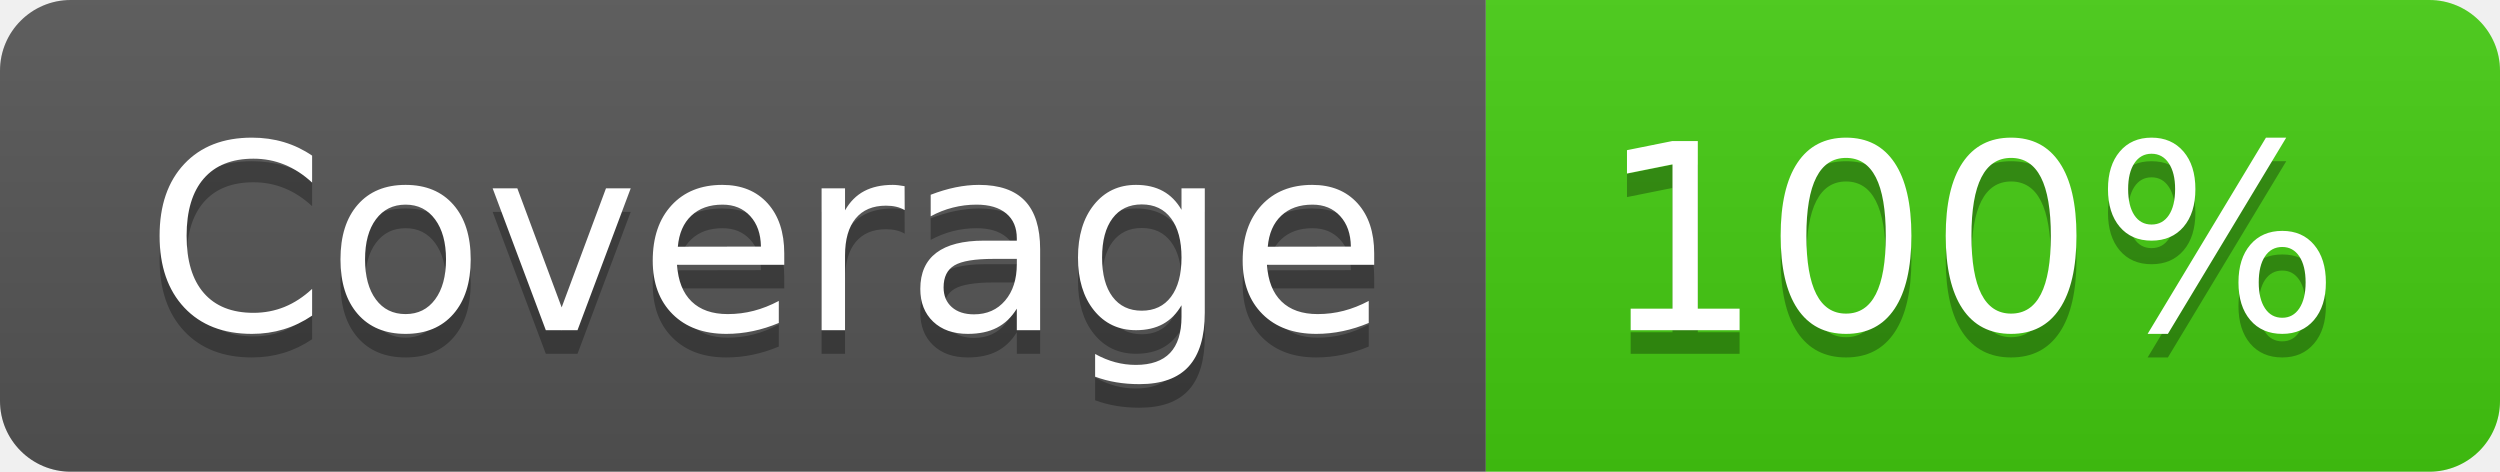
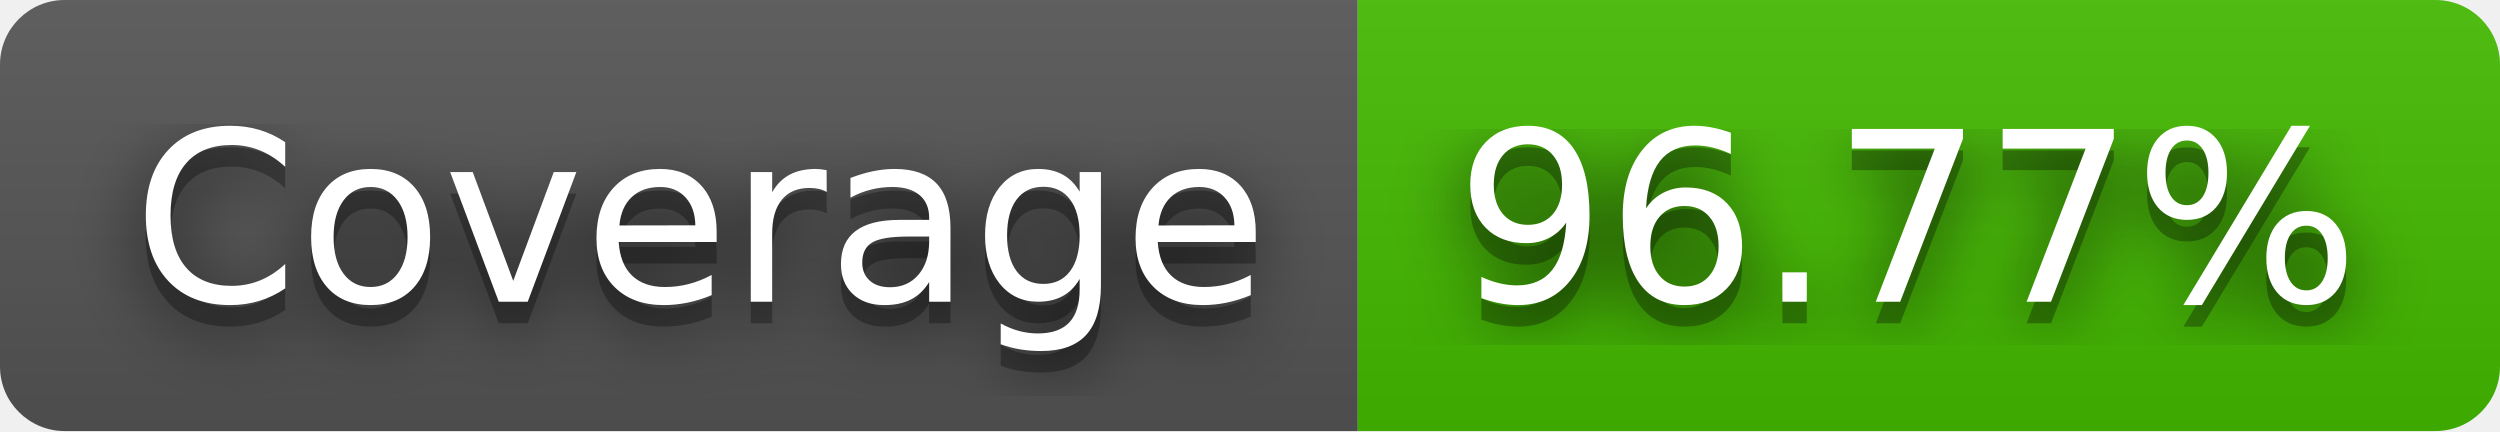
- <svg xmlns="http://www.w3.org/2000/svg" width="106" height="20" role="img" aria-label="Coverage: 100%">
+ <svg xmlns="http://www.w3.org/2000/svg" width="116" height="20" role="img" aria-label="Coverage: 96.77%">
+   <filter id="blur">
+     <feGaussianBlur stdDeviation="16" />
+   </filter>
  <linearGradient id="s" x2="0" y2="100%">
    <stop offset="0" stop-color="#bbb" stop-opacity=".1" />
    <stop offset="1" stop-opacity=".1" />
  </linearGradient>
  <clipPath id="r">
-     <rect width="106" height="20" rx="3" fill="#fff" />
+     <rect width="116" height="20" rx="3" />
  </clipPath>
  <g clip-path="url(#r)">
    <rect width="63" height="20" fill="#555" />
-     <rect x="63" width="43" height="20" fill="#4c1" />
-     <rect width="106" height="20" fill="url(#s)" />
+     <rect x="63" width="53" height="20" fill="#4b0" />
+     <rect width="116" height="20" fill="url(#s)" />
  </g>
  <g fill="#fff" text-anchor="middle" font-family="Verdana,Geneva,DejaVu Sans,sans-serif" text-rendering="geometricPrecision" font-size="110">
-     <text aria-hidden="true" x="325" y="150" fill="#010101" fill-opacity=".3" transform="scale(.1)" textLength="530">Coverage</text>
-     <text x="325" y="140" transform="scale(.1)" fill="#fff" textLength="530">Coverage</text>
-     <text aria-hidden="true" x="835" y="150" fill="#010101" fill-opacity=".3" transform="scale(.1)" textLength="330">100%</text>
-     <text x="835" y="140" transform="scale(.1)" fill="#fff" textLength="330">100%</text>
+     <g transform="scale(.1)">
+       <g aria-hidden="true" fill="#010101">
+         <text x="325" y="150" fill-opacity=".8" filter="url(#blur)" textLength="530">Coverage</text>
+         <text x="325" y="150" fill-opacity=".3" textLength="530">Coverage</text>
+       </g>
+       <text x="325" y="140" textLength="530">Coverage</text>
+     </g>
+     <g transform="scale(.1)">
+       <g aria-hidden="true" fill="#010101">
+         <text x="885" y="150" fill-opacity=".8" filter="url(#blur)" textLength="430">96.77%</text>
+         <text x="885" y="150" fill-opacity=".3" textLength="430">96.77%</text>
+       </g>
+       <text x="885" y="140" textLength="430">96.77%</text>
+     </g>
  </g>
</svg>
